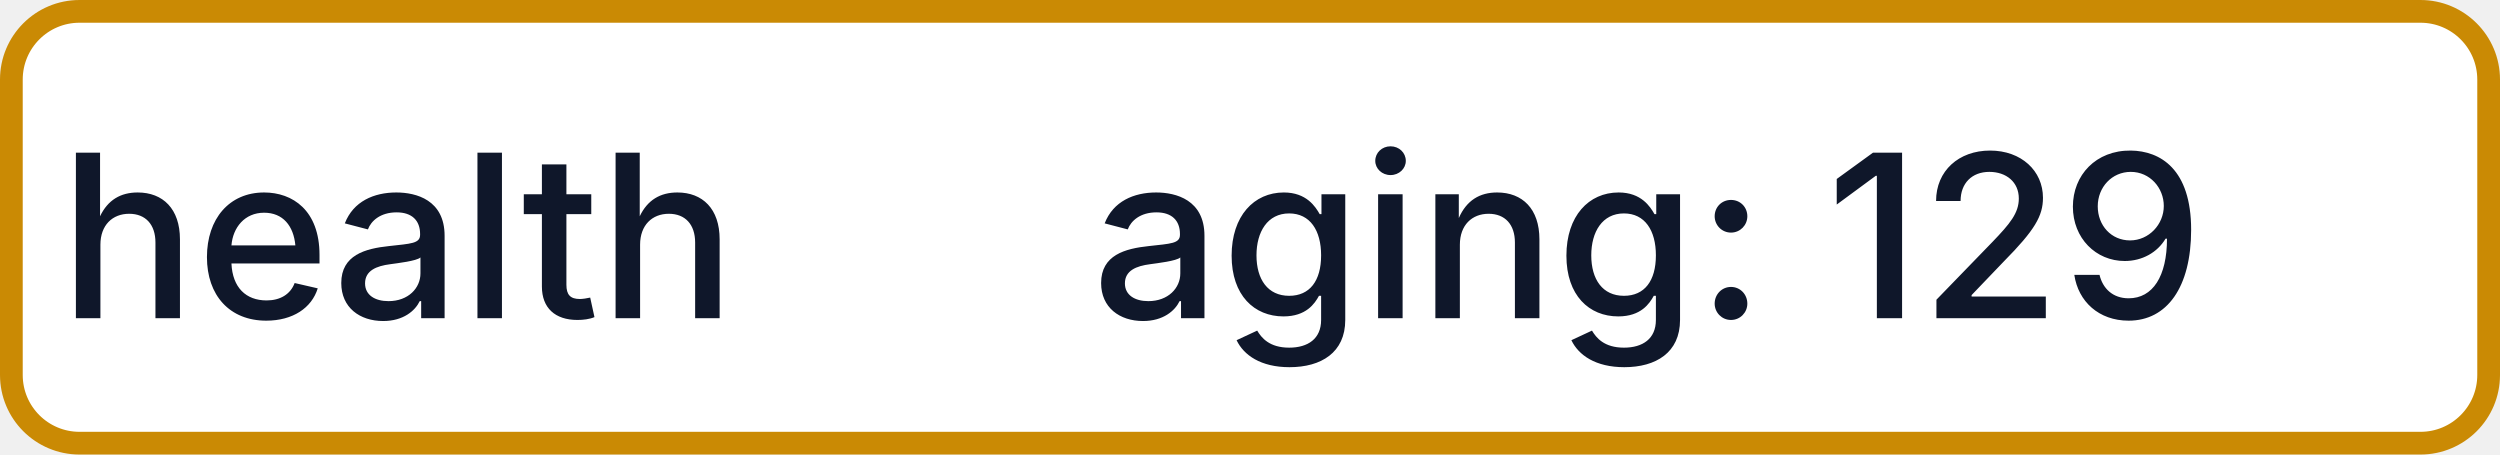
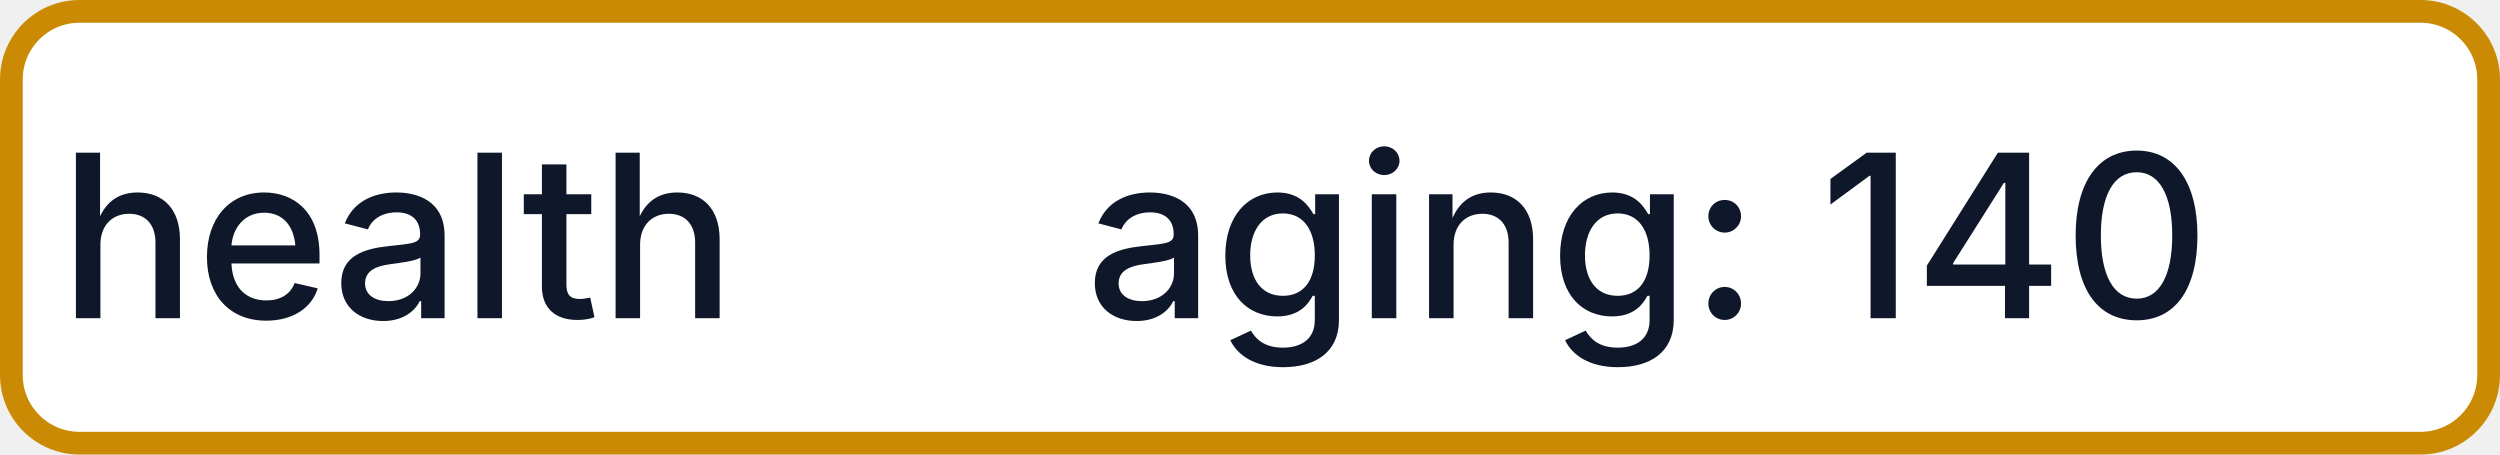
- <svg xmlns="http://www.w3.org/2000/svg" width="110" height="20" role="img" aria-label="health: aging: 129">
+ <svg xmlns="http://www.w3.org/2000/svg" width="110" height="20" role="img" aria-label="health: aging: 140">
  <rect x="0.5" y="0.5" width="109" height="19" rx="3" fill="#FFFFFF" stroke="#CA8A04" stroke-width="1" />
  <g fill="#0F172A" text-anchor="middle" font-family="-apple-system,BlinkMacSystemFont,Segoe UI,sans-serif" font-size="10" font-weight="500">
    <text x="17.5" y="14">health</text>
-     <text x="72.5" y="14" textLength="68" lengthAdjust="spacingAndGlyphs">aging: 129</text>
+     <text x="72.5" y="14" textLength="68" lengthAdjust="spacingAndGlyphs">aging: 140</text>
  </g>
</svg>
